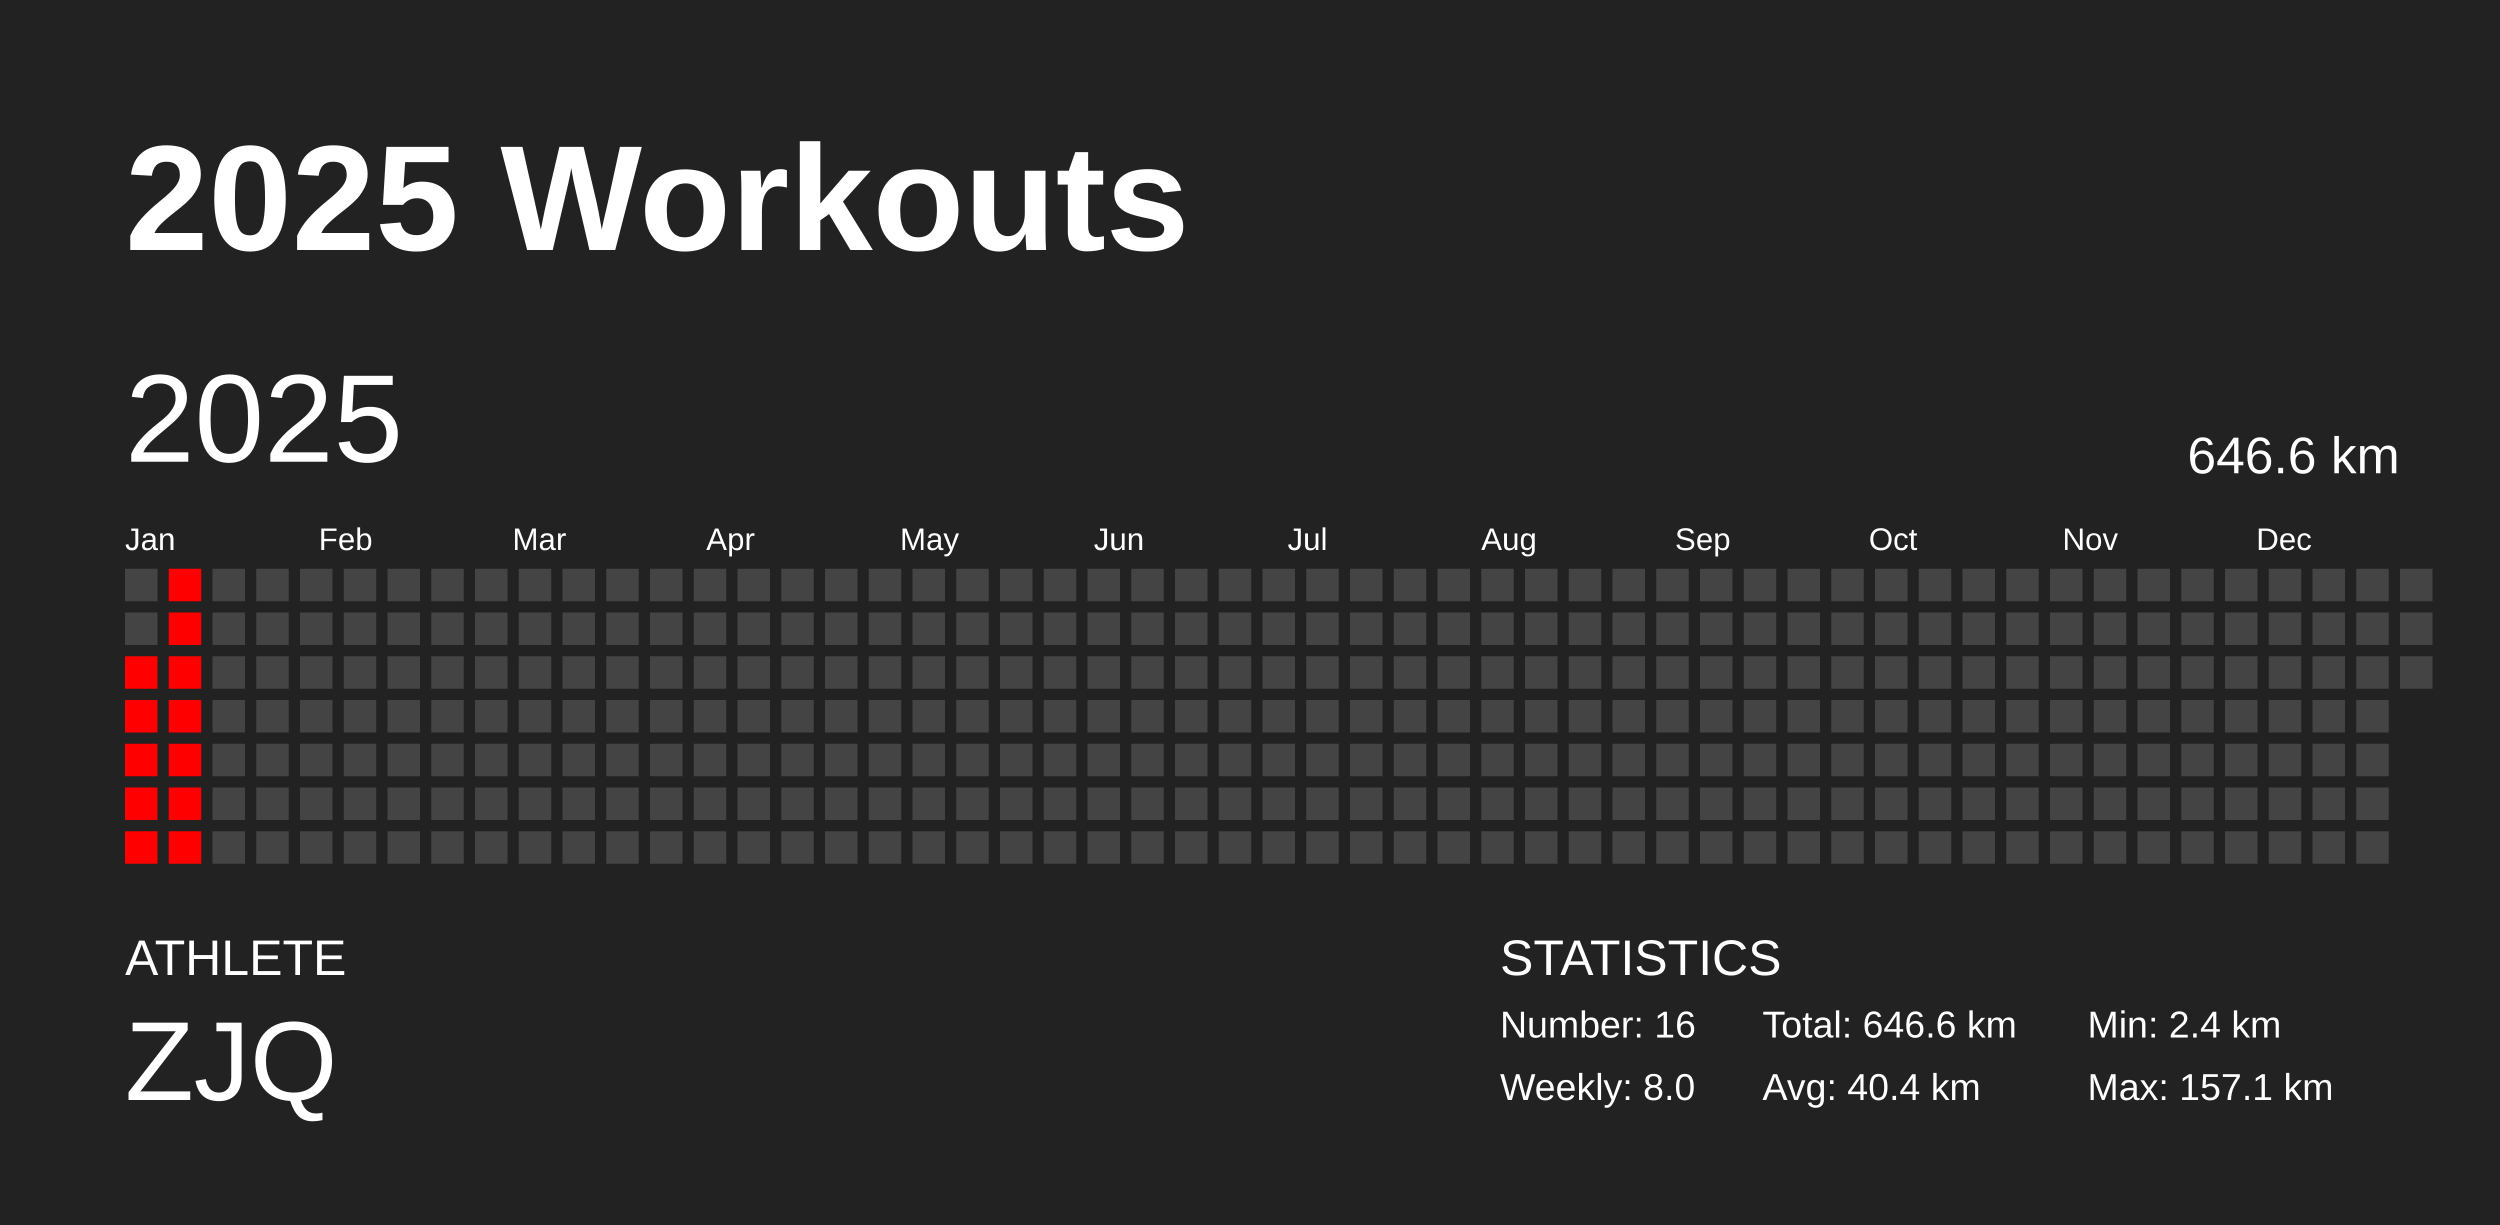
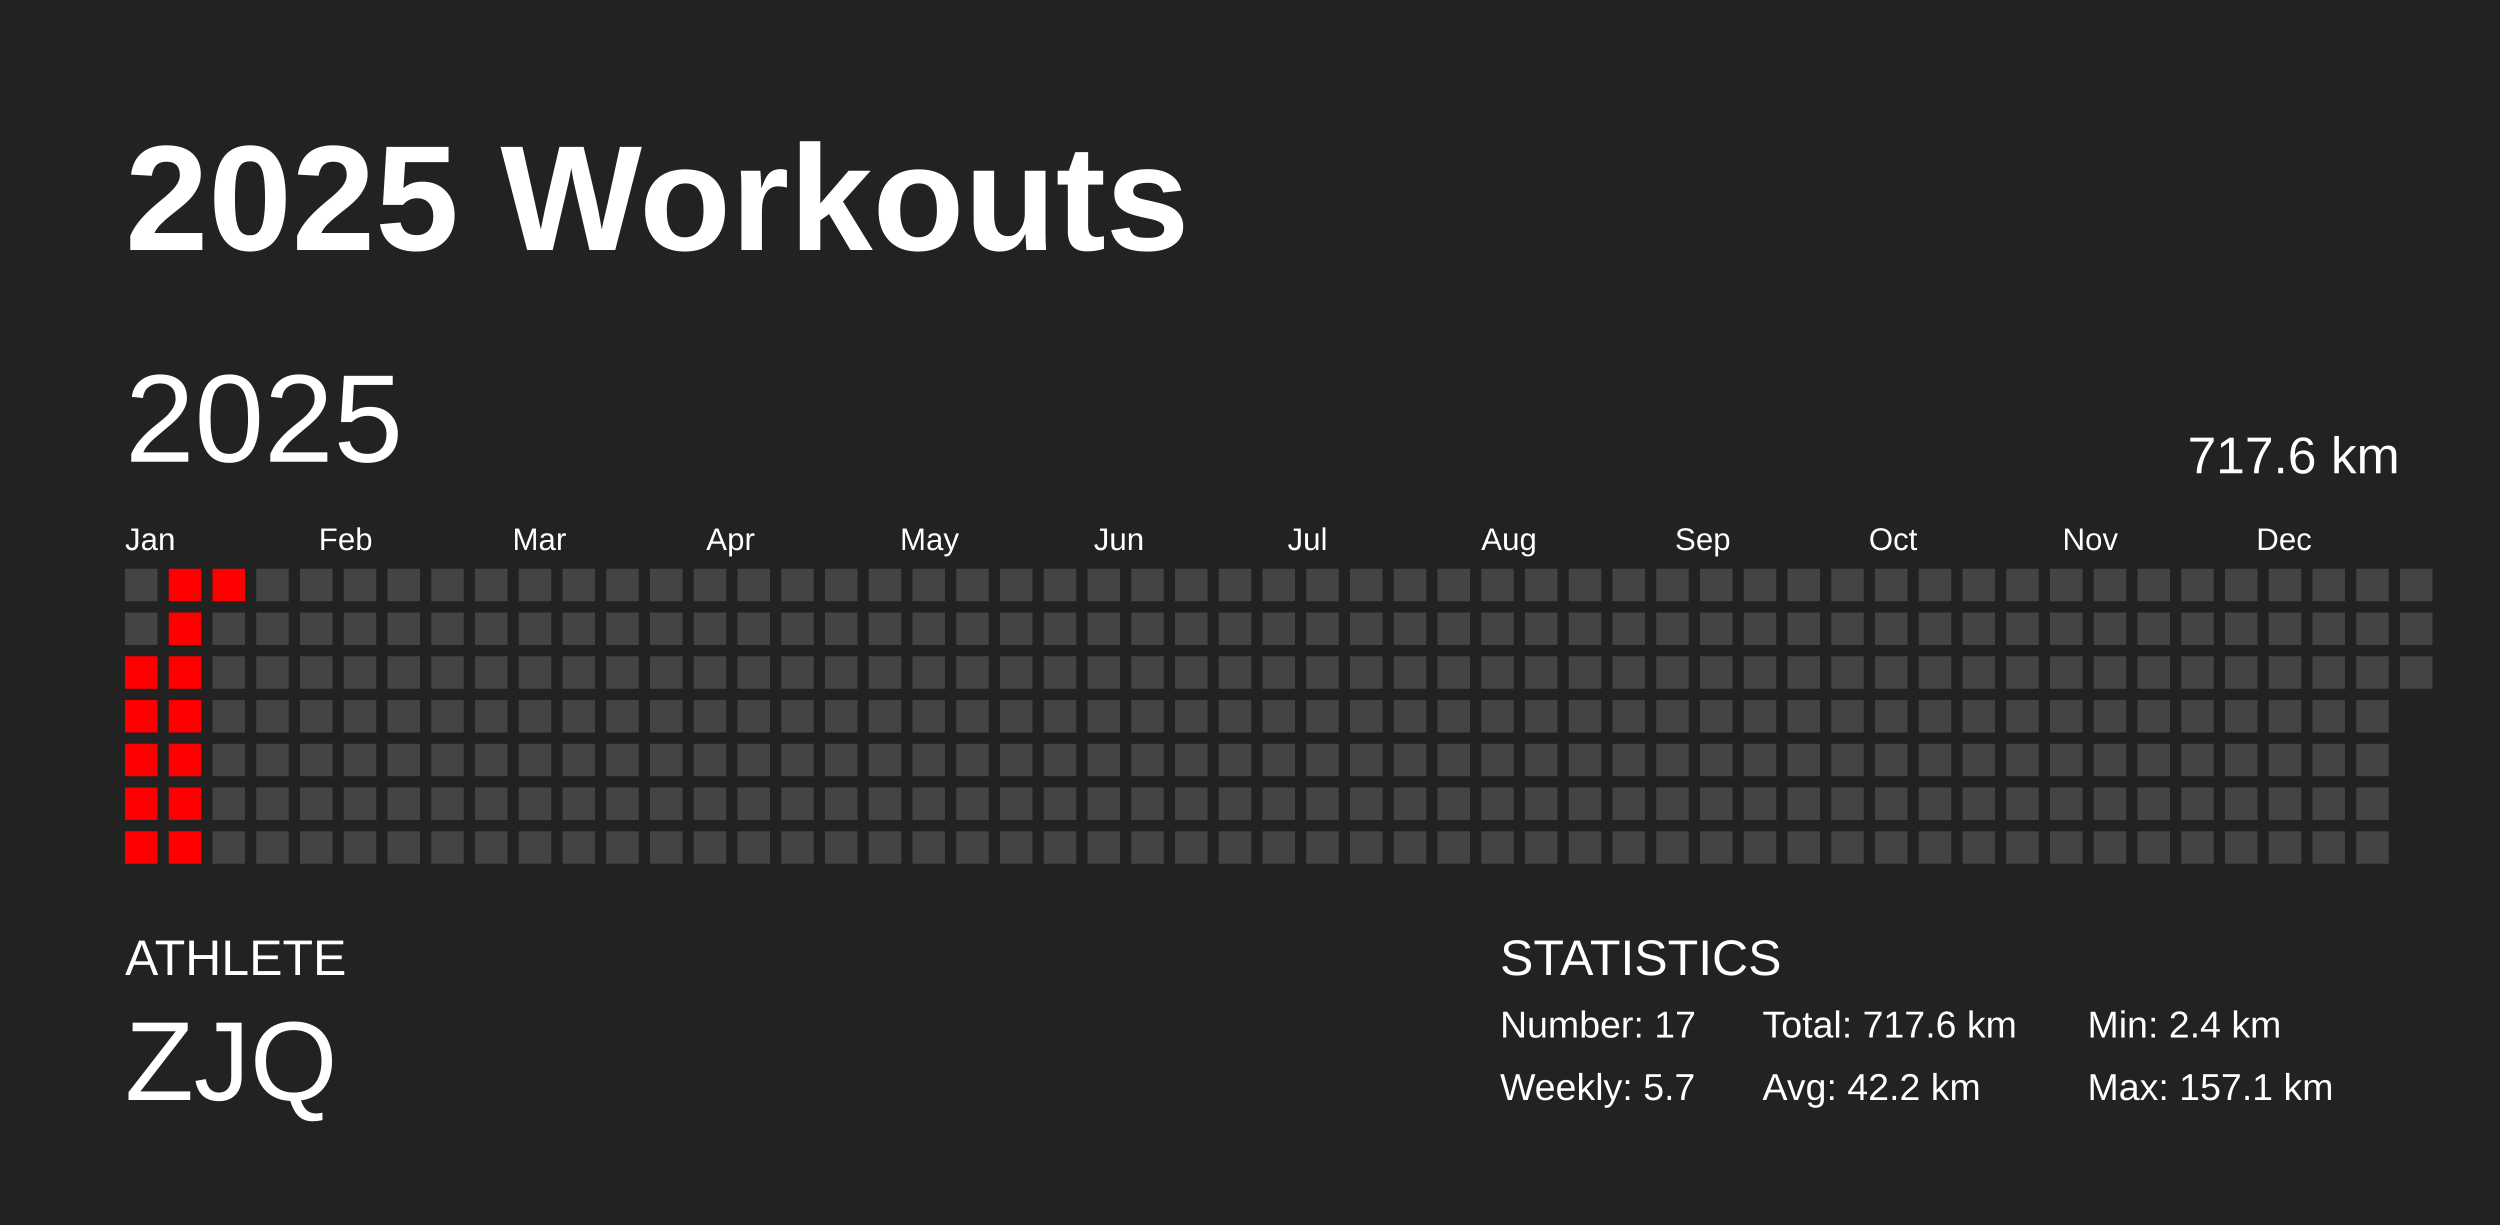
<svg xmlns="http://www.w3.org/2000/svg" baseProfile="full" height="98mm" version="1.1" viewBox="0,0,200,98" width="200mm">
  <defs />
  <rect fill="#222222" height="98" width="200" x="0" y="0" />
  <text fill="#FFFFFF" style="font-size:12px; font-family:Arial; font-weight:bold;" x="10" y="20">2025 Workouts</text>
  <text fill="#FFFFFF" style="font-size:4px; font-family:Arial" x="10" y="78">ATHLETE</text>
  <text fill="#FFFFFF" style="font-size:9px; font-family:Arial" x="10" y="88">ZJQ</text>
  <text fill="#FFFFFF" style="font-size:4px; font-family:Arial" x="120" y="78">STATISTICS</text>
-   <text fill="#FFFFFF" style="font-size:3px; font-family:Arial" x="120" y="83">Number: 16</text>
-   <text fill="#FFFFFF" style="font-size:3px; font-family:Arial" x="120" y="88">Weekly: 8.0</text>
-   <text fill="#FFFFFF" style="font-size:3px; font-family:Arial" x="141" y="83">Total: 646.6 km</text>
-   <text fill="#FFFFFF" style="font-size:3px; font-family:Arial" x="141" y="88">Avg: 40.4 km</text>
+   <text fill="#FFFFFF" style="font-size:3px; font-family:Arial" x="120" y="83">Number: 17</text>
+   <text fill="#FFFFFF" style="font-size:3px; font-family:Arial" x="120" y="88">Weekly: 5.7</text>
+   <text fill="#FFFFFF" style="font-size:3px; font-family:Arial" x="141" y="83">Total: 717.6 km</text>
+   <text fill="#FFFFFF" style="font-size:3px; font-family:Arial" x="141" y="88">Avg: 42.2 km</text>
  <text fill="#FFFFFF" style="font-size:3px; font-family:Arial" x="167" y="83">Min: 2.4 km</text>
  <text fill="#FFFFFF" style="font-size:3px; font-family:Arial" x="167" y="88">Max: 157.1 km</text>
  <text dominant-baseline="hanging" fill="#FFFFFF" style="font-size:10.0px; font-family:Arial;" x="10" y="30">2025</text>
-   <text dominant-baseline="hanging" fill="#FFFFFF" style="font-size:4.125px; font-family:Arial;" x="175" y="35">646.6 km</text>
+   <text dominant-baseline="hanging" fill="#FFFFFF" style="font-size:4.125px; font-family:Arial;" x="175" y="35">717.6 km</text>
  <text fill="#FFFFFF" style="font-size:2.5px; font-family:Arial" x="10.0" y="44">Jan</text>
  <text fill="#FFFFFF" style="font-size:2.5px; font-family:Arial" x="25.5" y="44">Feb</text>
  <text fill="#FFFFFF" style="font-size:2.5px; font-family:Arial" x="41.0" y="44">Mar</text>
  <text fill="#FFFFFF" style="font-size:2.5px; font-family:Arial" x="56.5" y="44">Apr</text>
  <text fill="#FFFFFF" style="font-size:2.5px; font-family:Arial" x="72.0" y="44">May</text>
  <text fill="#FFFFFF" style="font-size:2.5px; font-family:Arial" x="87.5" y="44">Jun</text>
  <text fill="#FFFFFF" style="font-size:2.5px; font-family:Arial" x="103.0" y="44">Jul</text>
  <text fill="#FFFFFF" style="font-size:2.5px; font-family:Arial" x="118.5" y="44">Aug</text>
  <text fill="#FFFFFF" style="font-size:2.5px; font-family:Arial" x="134.0" y="44">Sep</text>
  <text fill="#FFFFFF" style="font-size:2.5px; font-family:Arial" x="149.5" y="44">Oct</text>
  <text fill="#FFFFFF" style="font-size:2.5px; font-family:Arial" x="165.0" y="44">Nov</text>
  <text fill="#FFFFFF" style="font-size:2.5px; font-family:Arial" x="180.5" y="44">Dec</text>
  <rect fill="#444444" height="2.6" width="2.6" x="10.0" y="45.5" />
  <rect fill="#444444" height="2.6" width="2.6" x="10.0" y="49.0" />
  <rect fill="red" height="2.6" width="2.6" x="10.0" y="52.5" />
  <rect fill="red" height="2.6" width="2.6" x="10.0" y="56.0" />
  <rect fill="red" height="2.6" width="2.6" x="10.0" y="59.5" />
  <rect fill="red" height="2.6" width="2.6" x="10.0" y="63.0" />
  <rect fill="red" height="2.6" width="2.6" x="10.0" y="66.5" />
  <rect fill="red" height="2.6" width="2.6" x="13.5" y="45.5" />
  <rect fill="red" height="2.6" width="2.6" x="13.5" y="49.0" />
  <rect fill="red" height="2.6" width="2.6" x="13.5" y="52.5" />
  <rect fill="red" height="2.6" width="2.6" x="13.5" y="56.0" />
  <rect fill="red" height="2.6" width="2.6" x="13.5" y="59.5" />
  <rect fill="red" height="2.6" width="2.6" x="13.5" y="63.0" />
  <rect fill="red" height="2.6" width="2.6" x="13.5" y="66.5" />
-   <rect fill="#444444" height="2.6" width="2.6" x="17.0" y="45.5" />
+   <rect fill="red" height="2.6" width="2.6" x="17.0" y="45.5" />
  <rect fill="#444444" height="2.6" width="2.6" x="17.0" y="49.0" />
  <rect fill="#444444" height="2.6" width="2.6" x="17.0" y="52.5" />
  <rect fill="#444444" height="2.6" width="2.6" x="17.0" y="56.0" />
  <rect fill="#444444" height="2.6" width="2.6" x="17.0" y="59.5" />
  <rect fill="#444444" height="2.6" width="2.6" x="17.0" y="63.0" />
  <rect fill="#444444" height="2.6" width="2.6" x="17.0" y="66.5" />
  <rect fill="#444444" height="2.6" width="2.6" x="20.5" y="45.5" />
  <rect fill="#444444" height="2.6" width="2.6" x="20.5" y="49.0" />
  <rect fill="#444444" height="2.6" width="2.6" x="20.5" y="52.5" />
  <rect fill="#444444" height="2.6" width="2.6" x="20.5" y="56.0" />
  <rect fill="#444444" height="2.6" width="2.6" x="20.5" y="59.5" />
  <rect fill="#444444" height="2.6" width="2.6" x="20.5" y="63.0" />
  <rect fill="#444444" height="2.6" width="2.6" x="20.5" y="66.5" />
  <rect fill="#444444" height="2.6" width="2.6" x="24.0" y="45.5" />
  <rect fill="#444444" height="2.6" width="2.6" x="24.0" y="49.0" />
  <rect fill="#444444" height="2.6" width="2.6" x="24.0" y="52.5" />
  <rect fill="#444444" height="2.6" width="2.6" x="24.0" y="56.0" />
  <rect fill="#444444" height="2.6" width="2.6" x="24.0" y="59.5" />
  <rect fill="#444444" height="2.6" width="2.6" x="24.0" y="63.0" />
  <rect fill="#444444" height="2.6" width="2.6" x="24.0" y="66.5" />
  <rect fill="#444444" height="2.6" width="2.6" x="27.5" y="45.5" />
  <rect fill="#444444" height="2.6" width="2.6" x="27.5" y="49.0" />
  <rect fill="#444444" height="2.6" width="2.6" x="27.5" y="52.5" />
  <rect fill="#444444" height="2.6" width="2.6" x="27.5" y="56.0" />
  <rect fill="#444444" height="2.6" width="2.6" x="27.5" y="59.5" />
  <rect fill="#444444" height="2.6" width="2.6" x="27.5" y="63.0" />
  <rect fill="#444444" height="2.6" width="2.6" x="27.5" y="66.5" />
  <rect fill="#444444" height="2.6" width="2.6" x="31.0" y="45.5" />
  <rect fill="#444444" height="2.6" width="2.6" x="31.0" y="49.0" />
  <rect fill="#444444" height="2.6" width="2.6" x="31.0" y="52.5" />
  <rect fill="#444444" height="2.6" width="2.6" x="31.0" y="56.0" />
  <rect fill="#444444" height="2.6" width="2.6" x="31.0" y="59.5" />
  <rect fill="#444444" height="2.6" width="2.6" x="31.0" y="63.0" />
  <rect fill="#444444" height="2.6" width="2.6" x="31.0" y="66.5" />
  <rect fill="#444444" height="2.6" width="2.6" x="34.5" y="45.5" />
  <rect fill="#444444" height="2.6" width="2.6" x="34.5" y="49.0" />
  <rect fill="#444444" height="2.6" width="2.6" x="34.5" y="52.5" />
  <rect fill="#444444" height="2.6" width="2.6" x="34.5" y="56.0" />
  <rect fill="#444444" height="2.6" width="2.6" x="34.5" y="59.5" />
  <rect fill="#444444" height="2.6" width="2.6" x="34.5" y="63.0" />
  <rect fill="#444444" height="2.6" width="2.6" x="34.5" y="66.5" />
  <rect fill="#444444" height="2.6" width="2.6" x="38.0" y="45.5" />
  <rect fill="#444444" height="2.6" width="2.6" x="38.0" y="49.0" />
  <rect fill="#444444" height="2.6" width="2.6" x="38.0" y="52.5" />
  <rect fill="#444444" height="2.6" width="2.6" x="38.0" y="56.0" />
  <rect fill="#444444" height="2.6" width="2.6" x="38.0" y="59.5" />
  <rect fill="#444444" height="2.6" width="2.6" x="38.0" y="63.0" />
  <rect fill="#444444" height="2.6" width="2.6" x="38.0" y="66.5" />
  <rect fill="#444444" height="2.6" width="2.6" x="41.5" y="45.5" />
  <rect fill="#444444" height="2.6" width="2.6" x="41.5" y="49.0" />
  <rect fill="#444444" height="2.6" width="2.6" x="41.5" y="52.5" />
  <rect fill="#444444" height="2.6" width="2.6" x="41.5" y="56.0" />
  <rect fill="#444444" height="2.6" width="2.6" x="41.5" y="59.5" />
  <rect fill="#444444" height="2.6" width="2.6" x="41.5" y="63.0" />
  <rect fill="#444444" height="2.6" width="2.6" x="41.5" y="66.5" />
  <rect fill="#444444" height="2.6" width="2.6" x="45.0" y="45.5" />
  <rect fill="#444444" height="2.6" width="2.6" x="45.0" y="49.0" />
  <rect fill="#444444" height="2.6" width="2.6" x="45.0" y="52.5" />
  <rect fill="#444444" height="2.6" width="2.6" x="45.0" y="56.0" />
  <rect fill="#444444" height="2.6" width="2.6" x="45.0" y="59.5" />
  <rect fill="#444444" height="2.6" width="2.6" x="45.0" y="63.0" />
  <rect fill="#444444" height="2.6" width="2.6" x="45.0" y="66.5" />
  <rect fill="#444444" height="2.6" width="2.6" x="48.5" y="45.5" />
  <rect fill="#444444" height="2.6" width="2.6" x="48.5" y="49.0" />
  <rect fill="#444444" height="2.6" width="2.6" x="48.5" y="52.5" />
  <rect fill="#444444" height="2.6" width="2.6" x="48.5" y="56.0" />
  <rect fill="#444444" height="2.6" width="2.6" x="48.5" y="59.5" />
  <rect fill="#444444" height="2.6" width="2.6" x="48.5" y="63.0" />
  <rect fill="#444444" height="2.6" width="2.6" x="48.5" y="66.5" />
  <rect fill="#444444" height="2.6" width="2.6" x="52.0" y="45.5" />
  <rect fill="#444444" height="2.6" width="2.6" x="52.0" y="49.0" />
  <rect fill="#444444" height="2.6" width="2.6" x="52.0" y="52.5" />
  <rect fill="#444444" height="2.6" width="2.6" x="52.0" y="56.0" />
  <rect fill="#444444" height="2.6" width="2.6" x="52.0" y="59.5" />
  <rect fill="#444444" height="2.6" width="2.6" x="52.0" y="63.0" />
  <rect fill="#444444" height="2.6" width="2.6" x="52.0" y="66.5" />
  <rect fill="#444444" height="2.6" width="2.6" x="55.5" y="45.5" />
  <rect fill="#444444" height="2.6" width="2.6" x="55.5" y="49.0" />
  <rect fill="#444444" height="2.6" width="2.6" x="55.5" y="52.5" />
  <rect fill="#444444" height="2.6" width="2.6" x="55.5" y="56.0" />
  <rect fill="#444444" height="2.6" width="2.6" x="55.5" y="59.5" />
  <rect fill="#444444" height="2.6" width="2.6" x="55.5" y="63.0" />
  <rect fill="#444444" height="2.6" width="2.6" x="55.5" y="66.5" />
  <rect fill="#444444" height="2.6" width="2.6" x="59.0" y="45.5" />
  <rect fill="#444444" height="2.6" width="2.6" x="59.0" y="49.0" />
  <rect fill="#444444" height="2.6" width="2.6" x="59.0" y="52.5" />
  <rect fill="#444444" height="2.6" width="2.6" x="59.0" y="56.0" />
  <rect fill="#444444" height="2.6" width="2.6" x="59.0" y="59.5" />
  <rect fill="#444444" height="2.6" width="2.6" x="59.0" y="63.0" />
  <rect fill="#444444" height="2.6" width="2.6" x="59.0" y="66.5" />
  <rect fill="#444444" height="2.6" width="2.6" x="62.5" y="45.5" />
  <rect fill="#444444" height="2.6" width="2.6" x="62.5" y="49.0" />
  <rect fill="#444444" height="2.6" width="2.6" x="62.5" y="52.5" />
  <rect fill="#444444" height="2.6" width="2.6" x="62.5" y="56.0" />
  <rect fill="#444444" height="2.6" width="2.6" x="62.5" y="59.5" />
  <rect fill="#444444" height="2.6" width="2.6" x="62.5" y="63.0" />
  <rect fill="#444444" height="2.6" width="2.6" x="62.5" y="66.5" />
  <rect fill="#444444" height="2.6" width="2.6" x="66.0" y="45.5" />
  <rect fill="#444444" height="2.6" width="2.6" x="66.0" y="49.0" />
  <rect fill="#444444" height="2.6" width="2.6" x="66.0" y="52.5" />
  <rect fill="#444444" height="2.6" width="2.6" x="66.0" y="56.0" />
  <rect fill="#444444" height="2.6" width="2.6" x="66.0" y="59.5" />
  <rect fill="#444444" height="2.6" width="2.6" x="66.0" y="63.0" />
  <rect fill="#444444" height="2.6" width="2.6" x="66.0" y="66.5" />
  <rect fill="#444444" height="2.6" width="2.6" x="69.5" y="45.5" />
  <rect fill="#444444" height="2.6" width="2.6" x="69.5" y="49.0" />
  <rect fill="#444444" height="2.6" width="2.6" x="69.5" y="52.5" />
  <rect fill="#444444" height="2.6" width="2.6" x="69.5" y="56.0" />
  <rect fill="#444444" height="2.6" width="2.6" x="69.5" y="59.5" />
  <rect fill="#444444" height="2.6" width="2.6" x="69.5" y="63.0" />
  <rect fill="#444444" height="2.6" width="2.6" x="69.5" y="66.5" />
  <rect fill="#444444" height="2.6" width="2.6" x="73.0" y="45.5" />
  <rect fill="#444444" height="2.6" width="2.6" x="73.0" y="49.0" />
  <rect fill="#444444" height="2.6" width="2.6" x="73.0" y="52.5" />
  <rect fill="#444444" height="2.6" width="2.6" x="73.0" y="56.0" />
  <rect fill="#444444" height="2.6" width="2.6" x="73.0" y="59.5" />
  <rect fill="#444444" height="2.6" width="2.6" x="73.0" y="63.0" />
  <rect fill="#444444" height="2.6" width="2.6" x="73.0" y="66.5" />
  <rect fill="#444444" height="2.6" width="2.6" x="76.5" y="45.5" />
  <rect fill="#444444" height="2.6" width="2.6" x="76.5" y="49.0" />
  <rect fill="#444444" height="2.6" width="2.6" x="76.5" y="52.5" />
  <rect fill="#444444" height="2.6" width="2.6" x="76.5" y="56.0" />
  <rect fill="#444444" height="2.6" width="2.6" x="76.5" y="59.5" />
  <rect fill="#444444" height="2.6" width="2.6" x="76.5" y="63.0" />
  <rect fill="#444444" height="2.6" width="2.6" x="76.5" y="66.5" />
  <rect fill="#444444" height="2.6" width="2.6" x="80.0" y="45.5" />
  <rect fill="#444444" height="2.6" width="2.6" x="80.0" y="49.0" />
  <rect fill="#444444" height="2.6" width="2.6" x="80.0" y="52.5" />
  <rect fill="#444444" height="2.6" width="2.6" x="80.0" y="56.0" />
  <rect fill="#444444" height="2.6" width="2.6" x="80.0" y="59.5" />
  <rect fill="#444444" height="2.6" width="2.6" x="80.0" y="63.0" />
  <rect fill="#444444" height="2.6" width="2.6" x="80.0" y="66.5" />
  <rect fill="#444444" height="2.6" width="2.6" x="83.5" y="45.5" />
  <rect fill="#444444" height="2.6" width="2.6" x="83.5" y="49.0" />
  <rect fill="#444444" height="2.6" width="2.6" x="83.5" y="52.5" />
  <rect fill="#444444" height="2.6" width="2.6" x="83.5" y="56.0" />
  <rect fill="#444444" height="2.6" width="2.6" x="83.5" y="59.5" />
  <rect fill="#444444" height="2.6" width="2.6" x="83.5" y="63.0" />
  <rect fill="#444444" height="2.6" width="2.6" x="83.5" y="66.5" />
  <rect fill="#444444" height="2.6" width="2.6" x="87.0" y="45.5" />
  <rect fill="#444444" height="2.6" width="2.6" x="87.0" y="49.0" />
  <rect fill="#444444" height="2.6" width="2.6" x="87.0" y="52.5" />
  <rect fill="#444444" height="2.6" width="2.6" x="87.0" y="56.0" />
  <rect fill="#444444" height="2.6" width="2.6" x="87.0" y="59.5" />
  <rect fill="#444444" height="2.6" width="2.6" x="87.0" y="63.0" />
  <rect fill="#444444" height="2.6" width="2.6" x="87.0" y="66.5" />
  <rect fill="#444444" height="2.6" width="2.6" x="90.5" y="45.5" />
  <rect fill="#444444" height="2.6" width="2.6" x="90.5" y="49.0" />
  <rect fill="#444444" height="2.6" width="2.6" x="90.5" y="52.5" />
  <rect fill="#444444" height="2.6" width="2.6" x="90.5" y="56.0" />
  <rect fill="#444444" height="2.6" width="2.6" x="90.5" y="59.5" />
  <rect fill="#444444" height="2.6" width="2.6" x="90.5" y="63.0" />
  <rect fill="#444444" height="2.6" width="2.6" x="90.5" y="66.5" />
  <rect fill="#444444" height="2.6" width="2.6" x="94.0" y="45.5" />
  <rect fill="#444444" height="2.6" width="2.6" x="94.0" y="49.0" />
  <rect fill="#444444" height="2.6" width="2.6" x="94.0" y="52.5" />
  <rect fill="#444444" height="2.6" width="2.6" x="94.0" y="56.0" />
  <rect fill="#444444" height="2.6" width="2.6" x="94.0" y="59.5" />
  <rect fill="#444444" height="2.6" width="2.6" x="94.0" y="63.0" />
  <rect fill="#444444" height="2.6" width="2.6" x="94.0" y="66.5" />
  <rect fill="#444444" height="2.6" width="2.6" x="97.5" y="45.5" />
  <rect fill="#444444" height="2.6" width="2.6" x="97.5" y="49.0" />
  <rect fill="#444444" height="2.6" width="2.6" x="97.5" y="52.5" />
  <rect fill="#444444" height="2.6" width="2.6" x="97.5" y="56.0" />
  <rect fill="#444444" height="2.6" width="2.6" x="97.5" y="59.5" />
  <rect fill="#444444" height="2.6" width="2.6" x="97.5" y="63.0" />
  <rect fill="#444444" height="2.6" width="2.6" x="97.5" y="66.5" />
  <rect fill="#444444" height="2.6" width="2.6" x="101.0" y="45.5" />
  <rect fill="#444444" height="2.6" width="2.6" x="101.0" y="49.0" />
  <rect fill="#444444" height="2.6" width="2.6" x="101.0" y="52.5" />
  <rect fill="#444444" height="2.6" width="2.6" x="101.0" y="56.0" />
  <rect fill="#444444" height="2.6" width="2.6" x="101.0" y="59.5" />
  <rect fill="#444444" height="2.6" width="2.6" x="101.0" y="63.0" />
  <rect fill="#444444" height="2.6" width="2.6" x="101.0" y="66.5" />
  <rect fill="#444444" height="2.6" width="2.6" x="104.5" y="45.5" />
  <rect fill="#444444" height="2.6" width="2.6" x="104.5" y="49.0" />
  <rect fill="#444444" height="2.6" width="2.6" x="104.5" y="52.5" />
  <rect fill="#444444" height="2.6" width="2.6" x="104.5" y="56.0" />
  <rect fill="#444444" height="2.6" width="2.6" x="104.5" y="59.5" />
  <rect fill="#444444" height="2.6" width="2.6" x="104.5" y="63.0" />
  <rect fill="#444444" height="2.6" width="2.6" x="104.5" y="66.5" />
  <rect fill="#444444" height="2.6" width="2.6" x="108.0" y="45.5" />
  <rect fill="#444444" height="2.6" width="2.6" x="108.0" y="49.0" />
  <rect fill="#444444" height="2.6" width="2.6" x="108.0" y="52.5" />
  <rect fill="#444444" height="2.6" width="2.6" x="108.0" y="56.0" />
  <rect fill="#444444" height="2.6" width="2.6" x="108.0" y="59.5" />
  <rect fill="#444444" height="2.6" width="2.6" x="108.0" y="63.0" />
  <rect fill="#444444" height="2.6" width="2.6" x="108.0" y="66.5" />
  <rect fill="#444444" height="2.6" width="2.6" x="111.5" y="45.5" />
  <rect fill="#444444" height="2.6" width="2.6" x="111.5" y="49.0" />
  <rect fill="#444444" height="2.6" width="2.6" x="111.5" y="52.5" />
  <rect fill="#444444" height="2.6" width="2.6" x="111.5" y="56.0" />
  <rect fill="#444444" height="2.6" width="2.6" x="111.5" y="59.5" />
  <rect fill="#444444" height="2.6" width="2.6" x="111.5" y="63.0" />
  <rect fill="#444444" height="2.6" width="2.6" x="111.5" y="66.5" />
  <rect fill="#444444" height="2.6" width="2.6" x="115.0" y="45.5" />
  <rect fill="#444444" height="2.6" width="2.6" x="115.0" y="49.0" />
  <rect fill="#444444" height="2.6" width="2.6" x="115.0" y="52.5" />
  <rect fill="#444444" height="2.6" width="2.6" x="115.0" y="56.0" />
  <rect fill="#444444" height="2.6" width="2.6" x="115.0" y="59.5" />
  <rect fill="#444444" height="2.6" width="2.6" x="115.0" y="63.0" />
  <rect fill="#444444" height="2.6" width="2.6" x="115.0" y="66.5" />
  <rect fill="#444444" height="2.6" width="2.6" x="118.5" y="45.5" />
  <rect fill="#444444" height="2.6" width="2.6" x="118.5" y="49.0" />
  <rect fill="#444444" height="2.6" width="2.6" x="118.5" y="52.5" />
  <rect fill="#444444" height="2.6" width="2.6" x="118.5" y="56.0" />
  <rect fill="#444444" height="2.6" width="2.6" x="118.5" y="59.5" />
  <rect fill="#444444" height="2.6" width="2.6" x="118.5" y="63.0" />
  <rect fill="#444444" height="2.6" width="2.6" x="118.5" y="66.5" />
  <rect fill="#444444" height="2.6" width="2.6" x="122.0" y="45.5" />
  <rect fill="#444444" height="2.6" width="2.6" x="122.0" y="49.0" />
  <rect fill="#444444" height="2.6" width="2.6" x="122.0" y="52.5" />
  <rect fill="#444444" height="2.6" width="2.6" x="122.0" y="56.0" />
  <rect fill="#444444" height="2.6" width="2.6" x="122.0" y="59.5" />
  <rect fill="#444444" height="2.6" width="2.6" x="122.0" y="63.0" />
  <rect fill="#444444" height="2.6" width="2.6" x="122.0" y="66.5" />
  <rect fill="#444444" height="2.6" width="2.6" x="125.5" y="45.5" />
  <rect fill="#444444" height="2.6" width="2.6" x="125.5" y="49.0" />
  <rect fill="#444444" height="2.6" width="2.6" x="125.5" y="52.5" />
  <rect fill="#444444" height="2.6" width="2.6" x="125.5" y="56.0" />
  <rect fill="#444444" height="2.6" width="2.6" x="125.5" y="59.5" />
  <rect fill="#444444" height="2.6" width="2.6" x="125.5" y="63.0" />
  <rect fill="#444444" height="2.6" width="2.6" x="125.5" y="66.5" />
  <rect fill="#444444" height="2.6" width="2.6" x="129.0" y="45.5" />
  <rect fill="#444444" height="2.6" width="2.6" x="129.0" y="49.0" />
  <rect fill="#444444" height="2.6" width="2.6" x="129.0" y="52.5" />
  <rect fill="#444444" height="2.6" width="2.6" x="129.0" y="56.0" />
  <rect fill="#444444" height="2.6" width="2.6" x="129.0" y="59.5" />
  <rect fill="#444444" height="2.6" width="2.6" x="129.0" y="63.0" />
  <rect fill="#444444" height="2.6" width="2.6" x="129.0" y="66.5" />
  <rect fill="#444444" height="2.6" width="2.6" x="132.5" y="45.5" />
  <rect fill="#444444" height="2.6" width="2.6" x="132.5" y="49.0" />
  <rect fill="#444444" height="2.6" width="2.6" x="132.5" y="52.5" />
  <rect fill="#444444" height="2.6" width="2.6" x="132.5" y="56.0" />
  <rect fill="#444444" height="2.6" width="2.6" x="132.5" y="59.5" />
  <rect fill="#444444" height="2.6" width="2.6" x="132.5" y="63.0" />
  <rect fill="#444444" height="2.6" width="2.6" x="132.5" y="66.5" />
  <rect fill="#444444" height="2.6" width="2.6" x="136.0" y="45.5" />
  <rect fill="#444444" height="2.6" width="2.6" x="136.0" y="49.0" />
  <rect fill="#444444" height="2.6" width="2.6" x="136.0" y="52.5" />
  <rect fill="#444444" height="2.6" width="2.6" x="136.0" y="56.0" />
  <rect fill="#444444" height="2.6" width="2.6" x="136.0" y="59.5" />
  <rect fill="#444444" height="2.6" width="2.6" x="136.0" y="63.0" />
  <rect fill="#444444" height="2.6" width="2.6" x="136.0" y="66.5" />
  <rect fill="#444444" height="2.6" width="2.6" x="139.5" y="45.5" />
  <rect fill="#444444" height="2.6" width="2.6" x="139.5" y="49.0" />
  <rect fill="#444444" height="2.6" width="2.6" x="139.5" y="52.5" />
  <rect fill="#444444" height="2.6" width="2.6" x="139.5" y="56.0" />
  <rect fill="#444444" height="2.6" width="2.6" x="139.5" y="59.5" />
  <rect fill="#444444" height="2.6" width="2.6" x="139.5" y="63.0" />
  <rect fill="#444444" height="2.6" width="2.6" x="139.5" y="66.5" />
  <rect fill="#444444" height="2.6" width="2.6" x="143.0" y="45.5" />
  <rect fill="#444444" height="2.6" width="2.6" x="143.0" y="49.0" />
  <rect fill="#444444" height="2.6" width="2.6" x="143.0" y="52.5" />
  <rect fill="#444444" height="2.6" width="2.6" x="143.0" y="56.0" />
  <rect fill="#444444" height="2.6" width="2.6" x="143.0" y="59.5" />
  <rect fill="#444444" height="2.6" width="2.6" x="143.0" y="63.0" />
  <rect fill="#444444" height="2.6" width="2.6" x="143.0" y="66.5" />
  <rect fill="#444444" height="2.6" width="2.6" x="146.5" y="45.5" />
  <rect fill="#444444" height="2.6" width="2.6" x="146.5" y="49.0" />
  <rect fill="#444444" height="2.6" width="2.6" x="146.5" y="52.5" />
  <rect fill="#444444" height="2.6" width="2.6" x="146.5" y="56.0" />
  <rect fill="#444444" height="2.6" width="2.6" x="146.5" y="59.5" />
  <rect fill="#444444" height="2.6" width="2.6" x="146.5" y="63.0" />
  <rect fill="#444444" height="2.6" width="2.6" x="146.5" y="66.5" />
  <rect fill="#444444" height="2.6" width="2.6" x="150.0" y="45.5" />
  <rect fill="#444444" height="2.6" width="2.6" x="150.0" y="49.0" />
  <rect fill="#444444" height="2.6" width="2.6" x="150.0" y="52.5" />
  <rect fill="#444444" height="2.6" width="2.6" x="150.0" y="56.0" />
  <rect fill="#444444" height="2.6" width="2.6" x="150.0" y="59.5" />
  <rect fill="#444444" height="2.6" width="2.6" x="150.0" y="63.0" />
  <rect fill="#444444" height="2.6" width="2.6" x="150.0" y="66.5" />
  <rect fill="#444444" height="2.6" width="2.6" x="153.5" y="45.5" />
  <rect fill="#444444" height="2.6" width="2.6" x="153.5" y="49.0" />
  <rect fill="#444444" height="2.6" width="2.6" x="153.5" y="52.5" />
  <rect fill="#444444" height="2.6" width="2.6" x="153.5" y="56.0" />
  <rect fill="#444444" height="2.6" width="2.6" x="153.5" y="59.5" />
  <rect fill="#444444" height="2.6" width="2.6" x="153.5" y="63.0" />
  <rect fill="#444444" height="2.6" width="2.6" x="153.5" y="66.5" />
  <rect fill="#444444" height="2.6" width="2.6" x="157.0" y="45.5" />
  <rect fill="#444444" height="2.6" width="2.6" x="157.0" y="49.0" />
  <rect fill="#444444" height="2.6" width="2.6" x="157.0" y="52.5" />
  <rect fill="#444444" height="2.6" width="2.6" x="157.0" y="56.0" />
  <rect fill="#444444" height="2.6" width="2.6" x="157.0" y="59.5" />
  <rect fill="#444444" height="2.6" width="2.6" x="157.0" y="63.0" />
  <rect fill="#444444" height="2.6" width="2.6" x="157.0" y="66.5" />
  <rect fill="#444444" height="2.6" width="2.6" x="160.5" y="45.5" />
  <rect fill="#444444" height="2.6" width="2.6" x="160.5" y="49.0" />
  <rect fill="#444444" height="2.6" width="2.6" x="160.5" y="52.5" />
  <rect fill="#444444" height="2.6" width="2.6" x="160.5" y="56.0" />
  <rect fill="#444444" height="2.6" width="2.6" x="160.5" y="59.5" />
  <rect fill="#444444" height="2.6" width="2.6" x="160.5" y="63.0" />
  <rect fill="#444444" height="2.6" width="2.6" x="160.5" y="66.5" />
  <rect fill="#444444" height="2.6" width="2.6" x="164.0" y="45.5" />
  <rect fill="#444444" height="2.6" width="2.6" x="164.0" y="49.0" />
  <rect fill="#444444" height="2.6" width="2.6" x="164.0" y="52.5" />
  <rect fill="#444444" height="2.6" width="2.6" x="164.0" y="56.0" />
  <rect fill="#444444" height="2.6" width="2.6" x="164.0" y="59.5" />
  <rect fill="#444444" height="2.6" width="2.6" x="164.0" y="63.0" />
  <rect fill="#444444" height="2.6" width="2.6" x="164.0" y="66.5" />
  <rect fill="#444444" height="2.6" width="2.6" x="167.5" y="45.5" />
  <rect fill="#444444" height="2.6" width="2.6" x="167.5" y="49.0" />
  <rect fill="#444444" height="2.6" width="2.6" x="167.5" y="52.5" />
  <rect fill="#444444" height="2.6" width="2.6" x="167.5" y="56.0" />
  <rect fill="#444444" height="2.6" width="2.6" x="167.5" y="59.5" />
  <rect fill="#444444" height="2.6" width="2.6" x="167.5" y="63.0" />
  <rect fill="#444444" height="2.6" width="2.6" x="167.5" y="66.5" />
  <rect fill="#444444" height="2.6" width="2.6" x="171.0" y="45.5" />
  <rect fill="#444444" height="2.6" width="2.6" x="171.0" y="49.0" />
  <rect fill="#444444" height="2.6" width="2.6" x="171.0" y="52.5" />
  <rect fill="#444444" height="2.6" width="2.6" x="171.0" y="56.0" />
  <rect fill="#444444" height="2.6" width="2.6" x="171.0" y="59.5" />
  <rect fill="#444444" height="2.6" width="2.6" x="171.0" y="63.0" />
  <rect fill="#444444" height="2.6" width="2.6" x="171.0" y="66.5" />
  <rect fill="#444444" height="2.6" width="2.6" x="174.5" y="45.5" />
  <rect fill="#444444" height="2.6" width="2.6" x="174.5" y="49.0" />
  <rect fill="#444444" height="2.6" width="2.6" x="174.5" y="52.5" />
  <rect fill="#444444" height="2.6" width="2.6" x="174.5" y="56.0" />
  <rect fill="#444444" height="2.6" width="2.6" x="174.5" y="59.5" />
  <rect fill="#444444" height="2.6" width="2.6" x="174.5" y="63.0" />
  <rect fill="#444444" height="2.6" width="2.6" x="174.5" y="66.5" />
  <rect fill="#444444" height="2.6" width="2.6" x="178.0" y="45.5" />
  <rect fill="#444444" height="2.6" width="2.6" x="178.0" y="49.0" />
  <rect fill="#444444" height="2.6" width="2.6" x="178.0" y="52.5" />
  <rect fill="#444444" height="2.6" width="2.6" x="178.0" y="56.0" />
  <rect fill="#444444" height="2.6" width="2.6" x="178.0" y="59.5" />
  <rect fill="#444444" height="2.6" width="2.6" x="178.0" y="63.0" />
  <rect fill="#444444" height="2.6" width="2.6" x="178.0" y="66.5" />
  <rect fill="#444444" height="2.6" width="2.6" x="181.5" y="45.5" />
  <rect fill="#444444" height="2.6" width="2.6" x="181.5" y="49.0" />
  <rect fill="#444444" height="2.6" width="2.6" x="181.5" y="52.5" />
  <rect fill="#444444" height="2.6" width="2.6" x="181.5" y="56.0" />
  <rect fill="#444444" height="2.6" width="2.6" x="181.5" y="59.5" />
  <rect fill="#444444" height="2.6" width="2.6" x="181.5" y="63.0" />
  <rect fill="#444444" height="2.6" width="2.6" x="181.5" y="66.5" />
  <rect fill="#444444" height="2.6" width="2.6" x="185.0" y="45.5" />
  <rect fill="#444444" height="2.6" width="2.6" x="185.0" y="49.0" />
  <rect fill="#444444" height="2.6" width="2.6" x="185.0" y="52.5" />
  <rect fill="#444444" height="2.6" width="2.6" x="185.0" y="56.0" />
  <rect fill="#444444" height="2.6" width="2.6" x="185.0" y="59.5" />
  <rect fill="#444444" height="2.6" width="2.6" x="185.0" y="63.0" />
  <rect fill="#444444" height="2.6" width="2.6" x="185.0" y="66.5" />
  <rect fill="#444444" height="2.6" width="2.6" x="188.5" y="45.5" />
  <rect fill="#444444" height="2.6" width="2.6" x="188.5" y="49.0" />
  <rect fill="#444444" height="2.6" width="2.6" x="188.5" y="52.5" />
  <rect fill="#444444" height="2.6" width="2.6" x="188.5" y="56.0" />
  <rect fill="#444444" height="2.6" width="2.6" x="188.5" y="59.5" />
  <rect fill="#444444" height="2.6" width="2.6" x="188.5" y="63.0" />
  <rect fill="#444444" height="2.6" width="2.6" x="188.5" y="66.5" />
  <rect fill="#444444" height="2.6" width="2.6" x="192.0" y="45.5" />
  <rect fill="#444444" height="2.6" width="2.6" x="192.0" y="49.0" />
  <rect fill="#444444" height="2.6" width="2.6" x="192.0" y="52.5" />
</svg>
